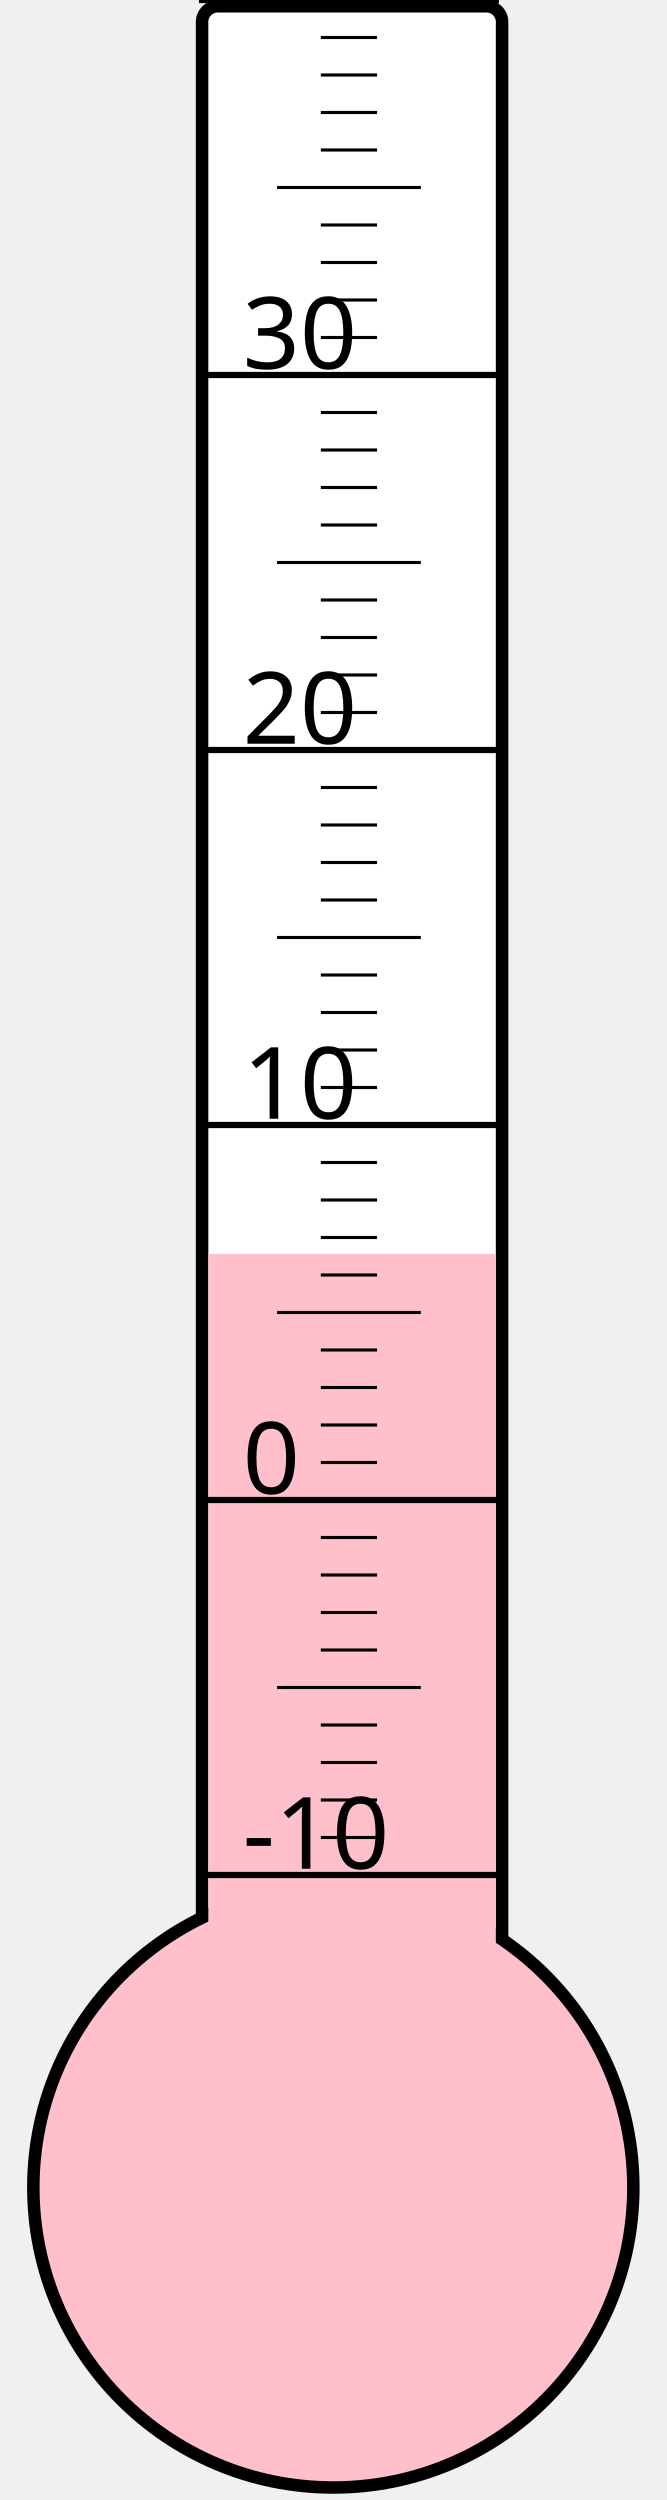
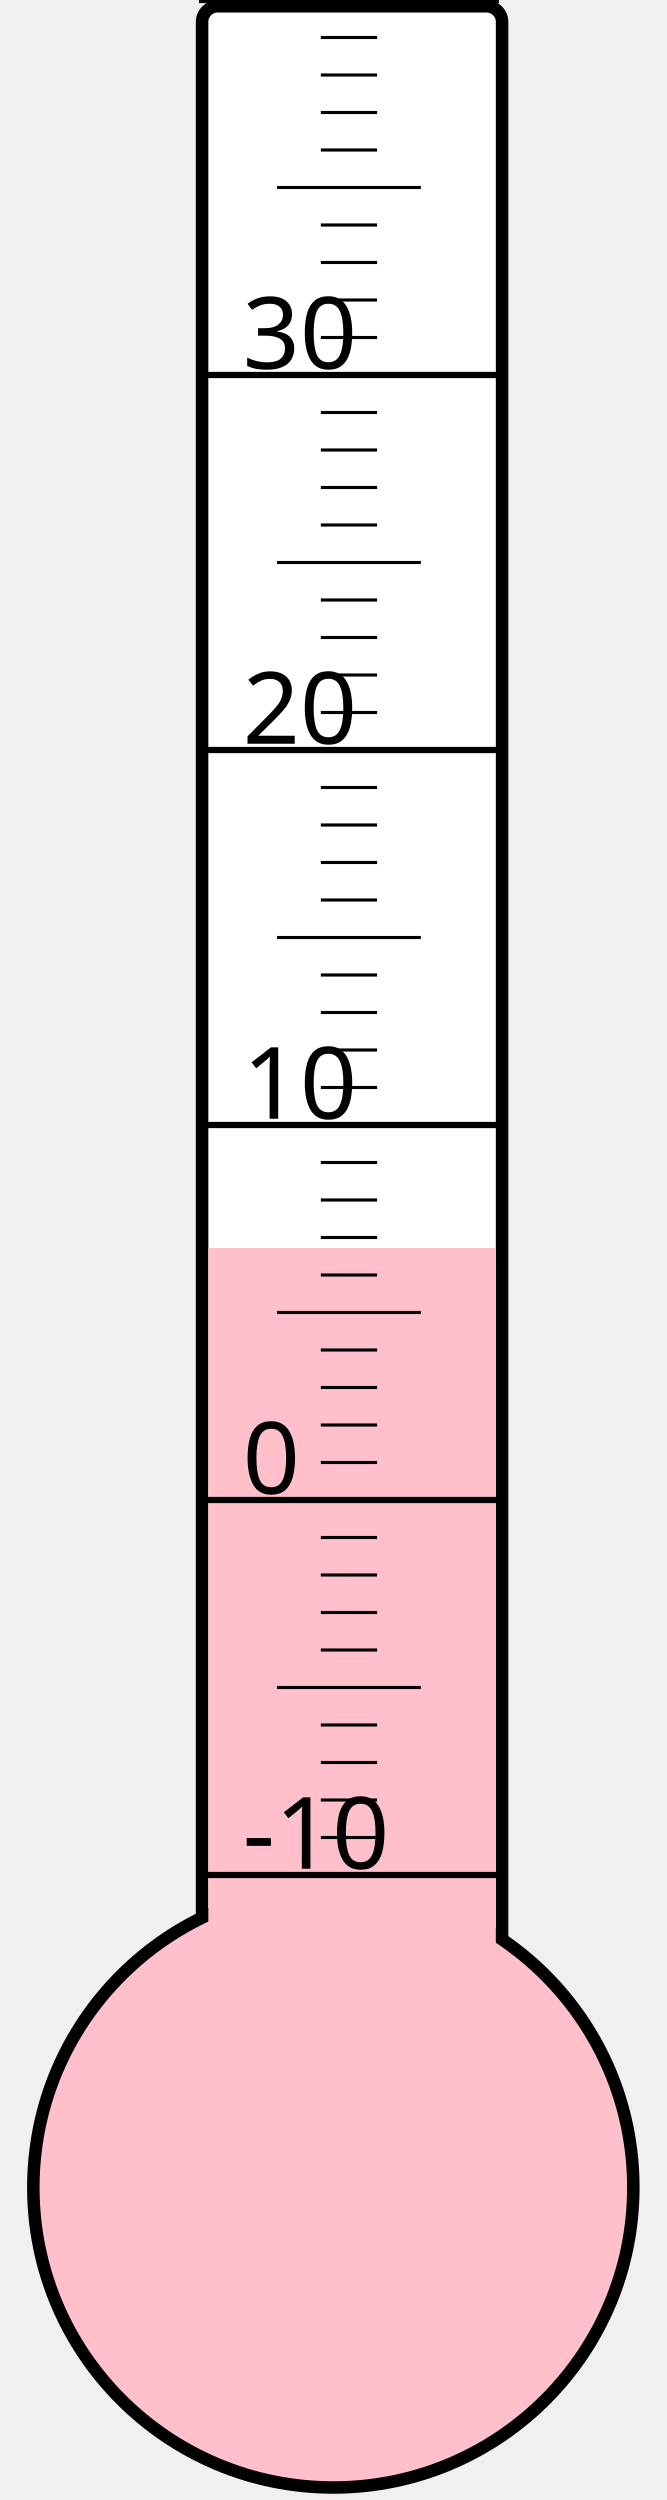
<svg xmlns="http://www.w3.org/2000/svg" width="40px" height="150px" viewBox="0 0 200 800">
  <rect width="200" height="800" x="0" y="0" style="fill: #ffffeb; fill-opacity: 0;" />
  <rect width="96" height="680" x="58" y="2" rx="5" ry="5" style="fill: white; fill-opacity: 1; stroke: black; stroke-width: 4;" />
  <circle cx="100" cy="700" r="96" style="fill: pink; stroke: black; stroke-width: 4;" />
-   <rect width="92" height="298.75" x="60" y="401.25" style="fill: pink; fill-opacity: 1; stroke-width: 0;" />
+   <rect width="92" height="300.625" x="60" y="399.375" style="fill: pink; fill-opacity: 1; stroke-width: 0;" />
  <text x="71" y="598" style="font-family: sans-serif; font-size: 24pt;">-10</text>
  <text x="71" y="478" style="font-family: sans-serif; font-size: 24pt;">0</text>
  <text x="71" y="358" style="font-family: sans-serif; font-size: 24pt;">10</text>
  <text x="71" y="238" style="font-family: sans-serif; font-size: 24pt;">20</text>
  <text x="71" y="118" style="font-family: sans-serif; font-size: 24pt;">30</text>
  <g style="stroke: black;">
    <line x1="57" y1="600" x2="153" y2="600" style="stroke-width: 2;" />
    <line x1="96" y1="588" x2="114" y2="588" style="stroke-width: 1;" />
    <line x1="96" y1="576" x2="114" y2="576" style="stroke-width: 1;" />
    <line x1="96" y1="564" x2="114" y2="564" style="stroke-width: 1;" />
    <line x1="96" y1="552" x2="114" y2="552" style="stroke-width: 1;" />
    <line x1="82" y1="540" x2="128" y2="540" style="stroke-width: 1;" />
    <line x1="96" y1="528" x2="114" y2="528" style="stroke-width: 1;" />
    <line x1="96" y1="516" x2="114" y2="516" style="stroke-width: 1;" />
    <line x1="96" y1="504" x2="114" y2="504" style="stroke-width: 1;" />
    <line x1="96" y1="492" x2="114" y2="492" style="stroke-width: 1;" />
    <line x1="57" y1="480" x2="153" y2="480" style="stroke-width: 2;" />
    <line x1="96" y1="468" x2="114" y2="468" style="stroke-width: 1;" />
    <line x1="96" y1="456" x2="114" y2="456" style="stroke-width: 1;" />
    <line x1="96" y1="444" x2="114" y2="444" style="stroke-width: 1;" />
    <line x1="96" y1="432" x2="114" y2="432" style="stroke-width: 1;" />
    <line x1="82" y1="420" x2="128" y2="420" style="stroke-width: 1;" />
    <line x1="96" y1="408" x2="114" y2="408" style="stroke-width: 1;" />
    <line x1="96" y1="396" x2="114" y2="396" style="stroke-width: 1;" />
    <line x1="96" y1="384" x2="114" y2="384" style="stroke-width: 1;" />
    <line x1="96" y1="372" x2="114" y2="372" style="stroke-width: 1;" />
    <line x1="57" y1="360" x2="153" y2="360" style="stroke-width: 2;" />
    <line x1="96" y1="348" x2="114" y2="348" style="stroke-width: 1;" />
    <line x1="96" y1="336" x2="114" y2="336" style="stroke-width: 1;" />
    <line x1="96" y1="324" x2="114" y2="324" style="stroke-width: 1;" />
    <line x1="96" y1="312" x2="114" y2="312" style="stroke-width: 1;" />
    <line x1="82" y1="300" x2="128" y2="300" style="stroke-width: 1;" />
    <line x1="96" y1="288" x2="114" y2="288" style="stroke-width: 1;" />
    <line x1="96" y1="276" x2="114" y2="276" style="stroke-width: 1;" />
    <line x1="96" y1="264" x2="114" y2="264" style="stroke-width: 1;" />
    <line x1="96" y1="252" x2="114" y2="252" style="stroke-width: 1;" />
    <line x1="57" y1="240" x2="153" y2="240" style="stroke-width: 2;" />
    <line x1="96" y1="228" x2="114" y2="228" style="stroke-width: 1;" />
    <line x1="96" y1="216" x2="114" y2="216" style="stroke-width: 1;" />
    <line x1="96" y1="204" x2="114" y2="204" style="stroke-width: 1;" />
    <line x1="96" y1="192" x2="114" y2="192" style="stroke-width: 1;" />
    <line x1="82" y1="180" x2="128" y2="180" style="stroke-width: 1;" />
    <line x1="96" y1="168" x2="114" y2="168" style="stroke-width: 1;" />
    <line x1="96" y1="156" x2="114" y2="156" style="stroke-width: 1;" />
    <line x1="96" y1="144" x2="114" y2="144" style="stroke-width: 1;" />
    <line x1="96" y1="132" x2="114" y2="132" style="stroke-width: 1;" />
    <line x1="57" y1="120" x2="153" y2="120" style="stroke-width: 2;" />
    <line x1="96" y1="108" x2="114" y2="108" style="stroke-width: 1;" />
    <line x1="96" y1="96" x2="114" y2="96" style="stroke-width: 1;" />
    <line x1="96" y1="84" x2="114" y2="84" style="stroke-width: 1;" />
    <line x1="96" y1="72" x2="114" y2="72" style="stroke-width: 1;" />
    <line x1="82" y1="60" x2="128" y2="60" style="stroke-width: 1;" />
    <line x1="96" y1="48" x2="114" y2="48" style="stroke-width: 1;" />
    <line x1="96" y1="36" x2="114" y2="36" style="stroke-width: 1;" />
    <line x1="96" y1="24" x2="114" y2="24" style="stroke-width: 1;" />
    <line x1="96" y1="12" x2="114" y2="12" style="stroke-width: 1;" />
    <line x1="57" y1="0" x2="153" y2="0" style="stroke-width: 2;" />
  </g>
</svg>
